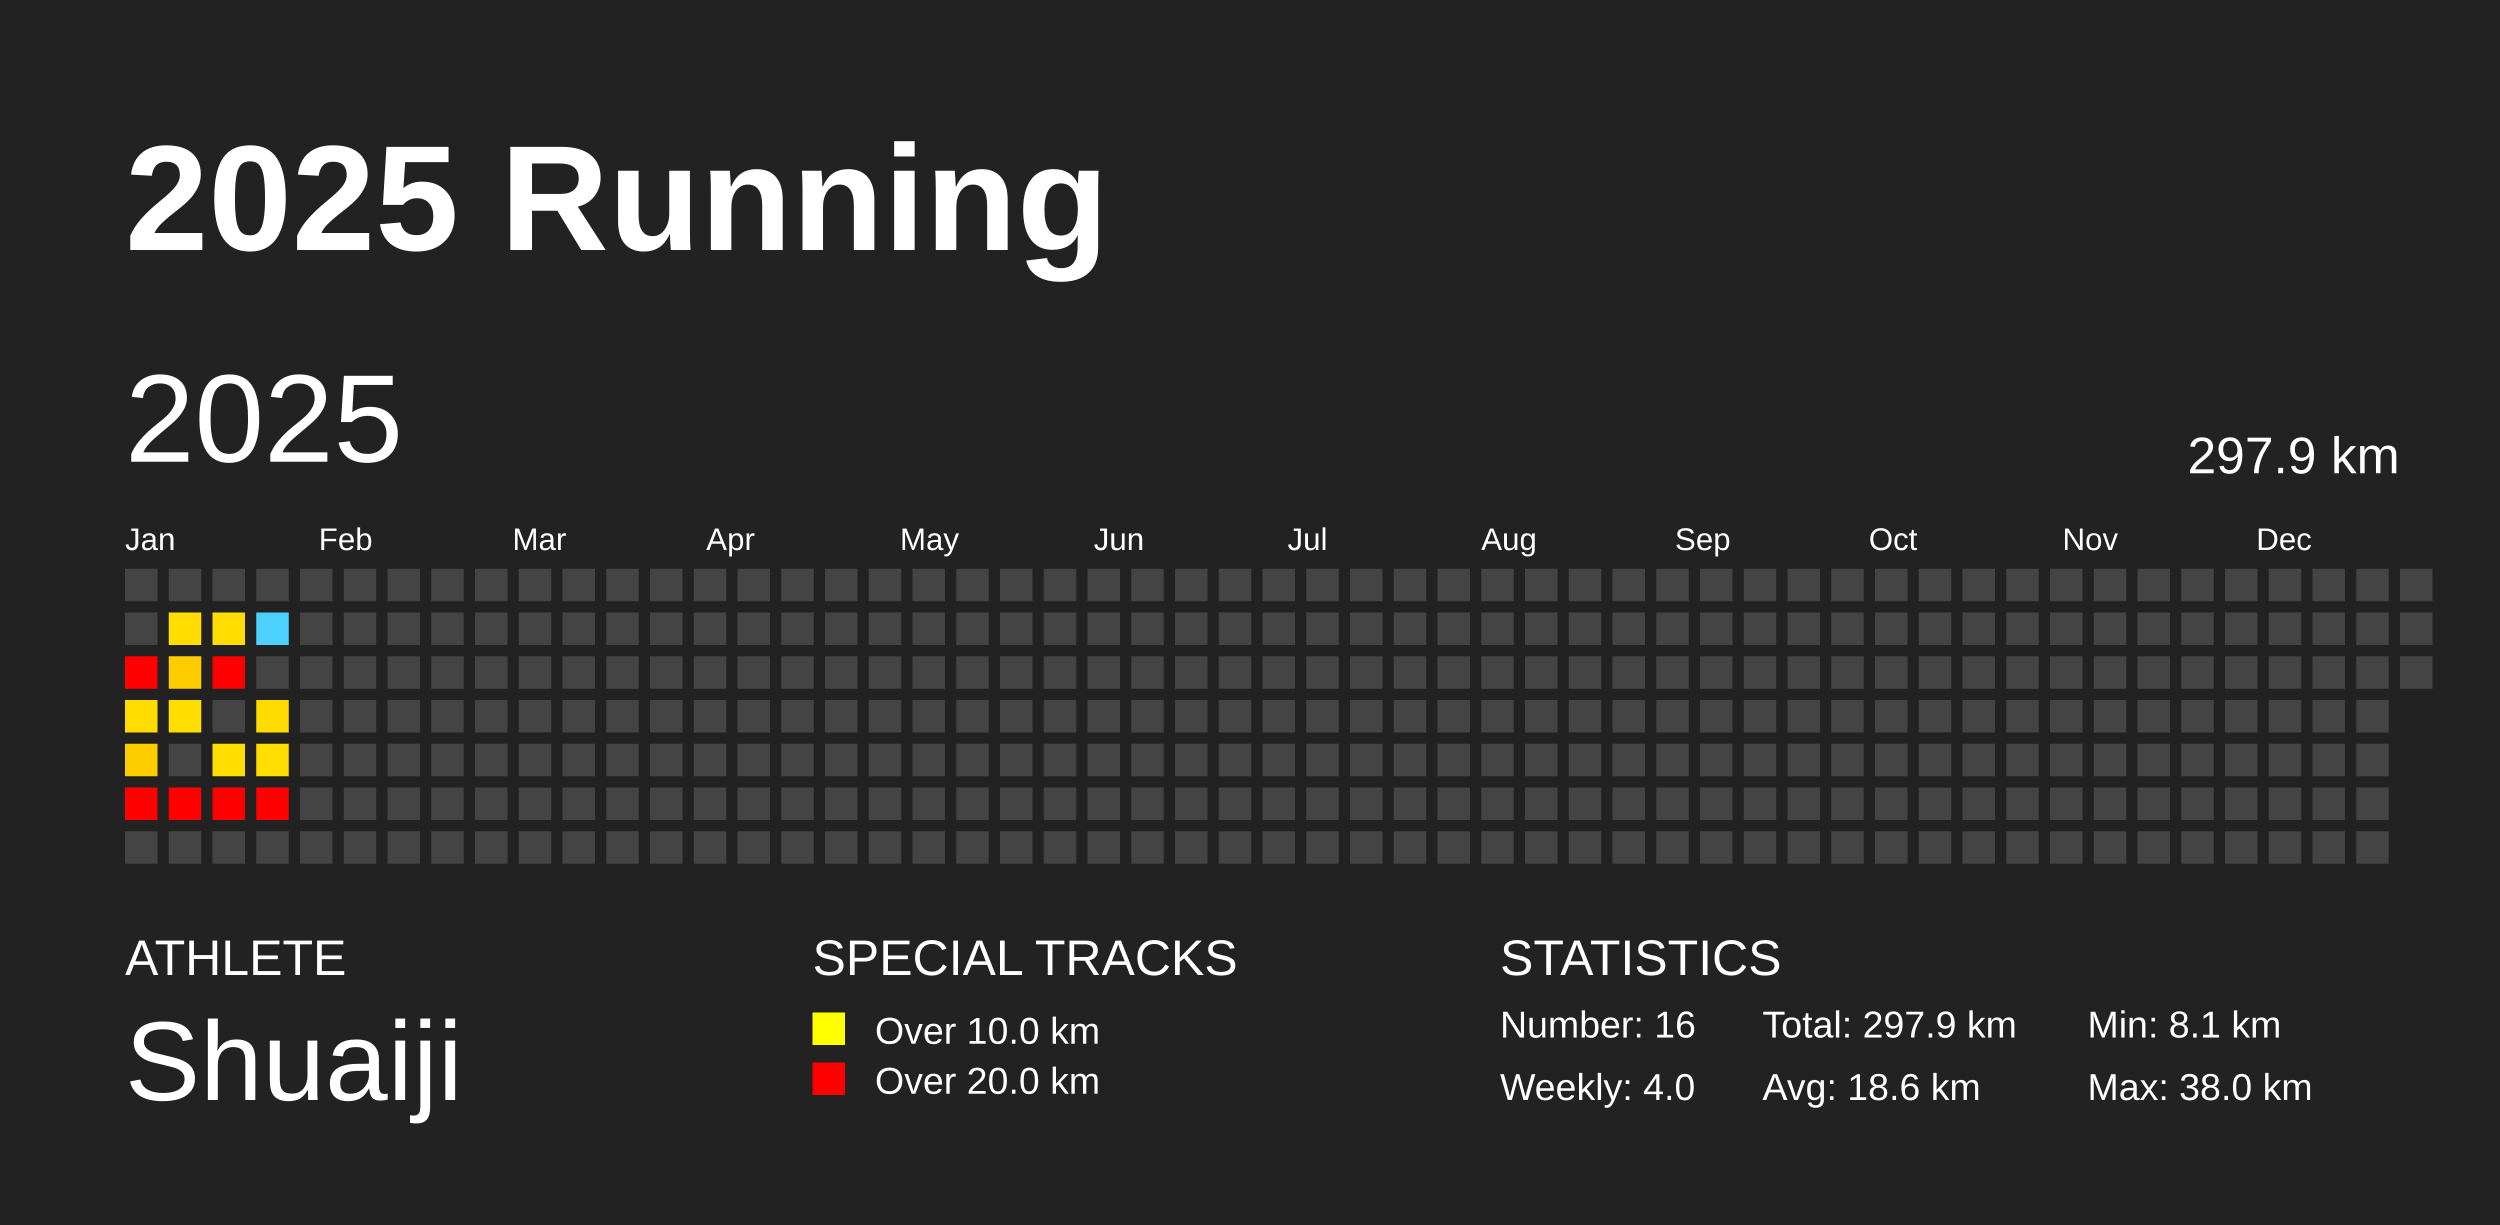
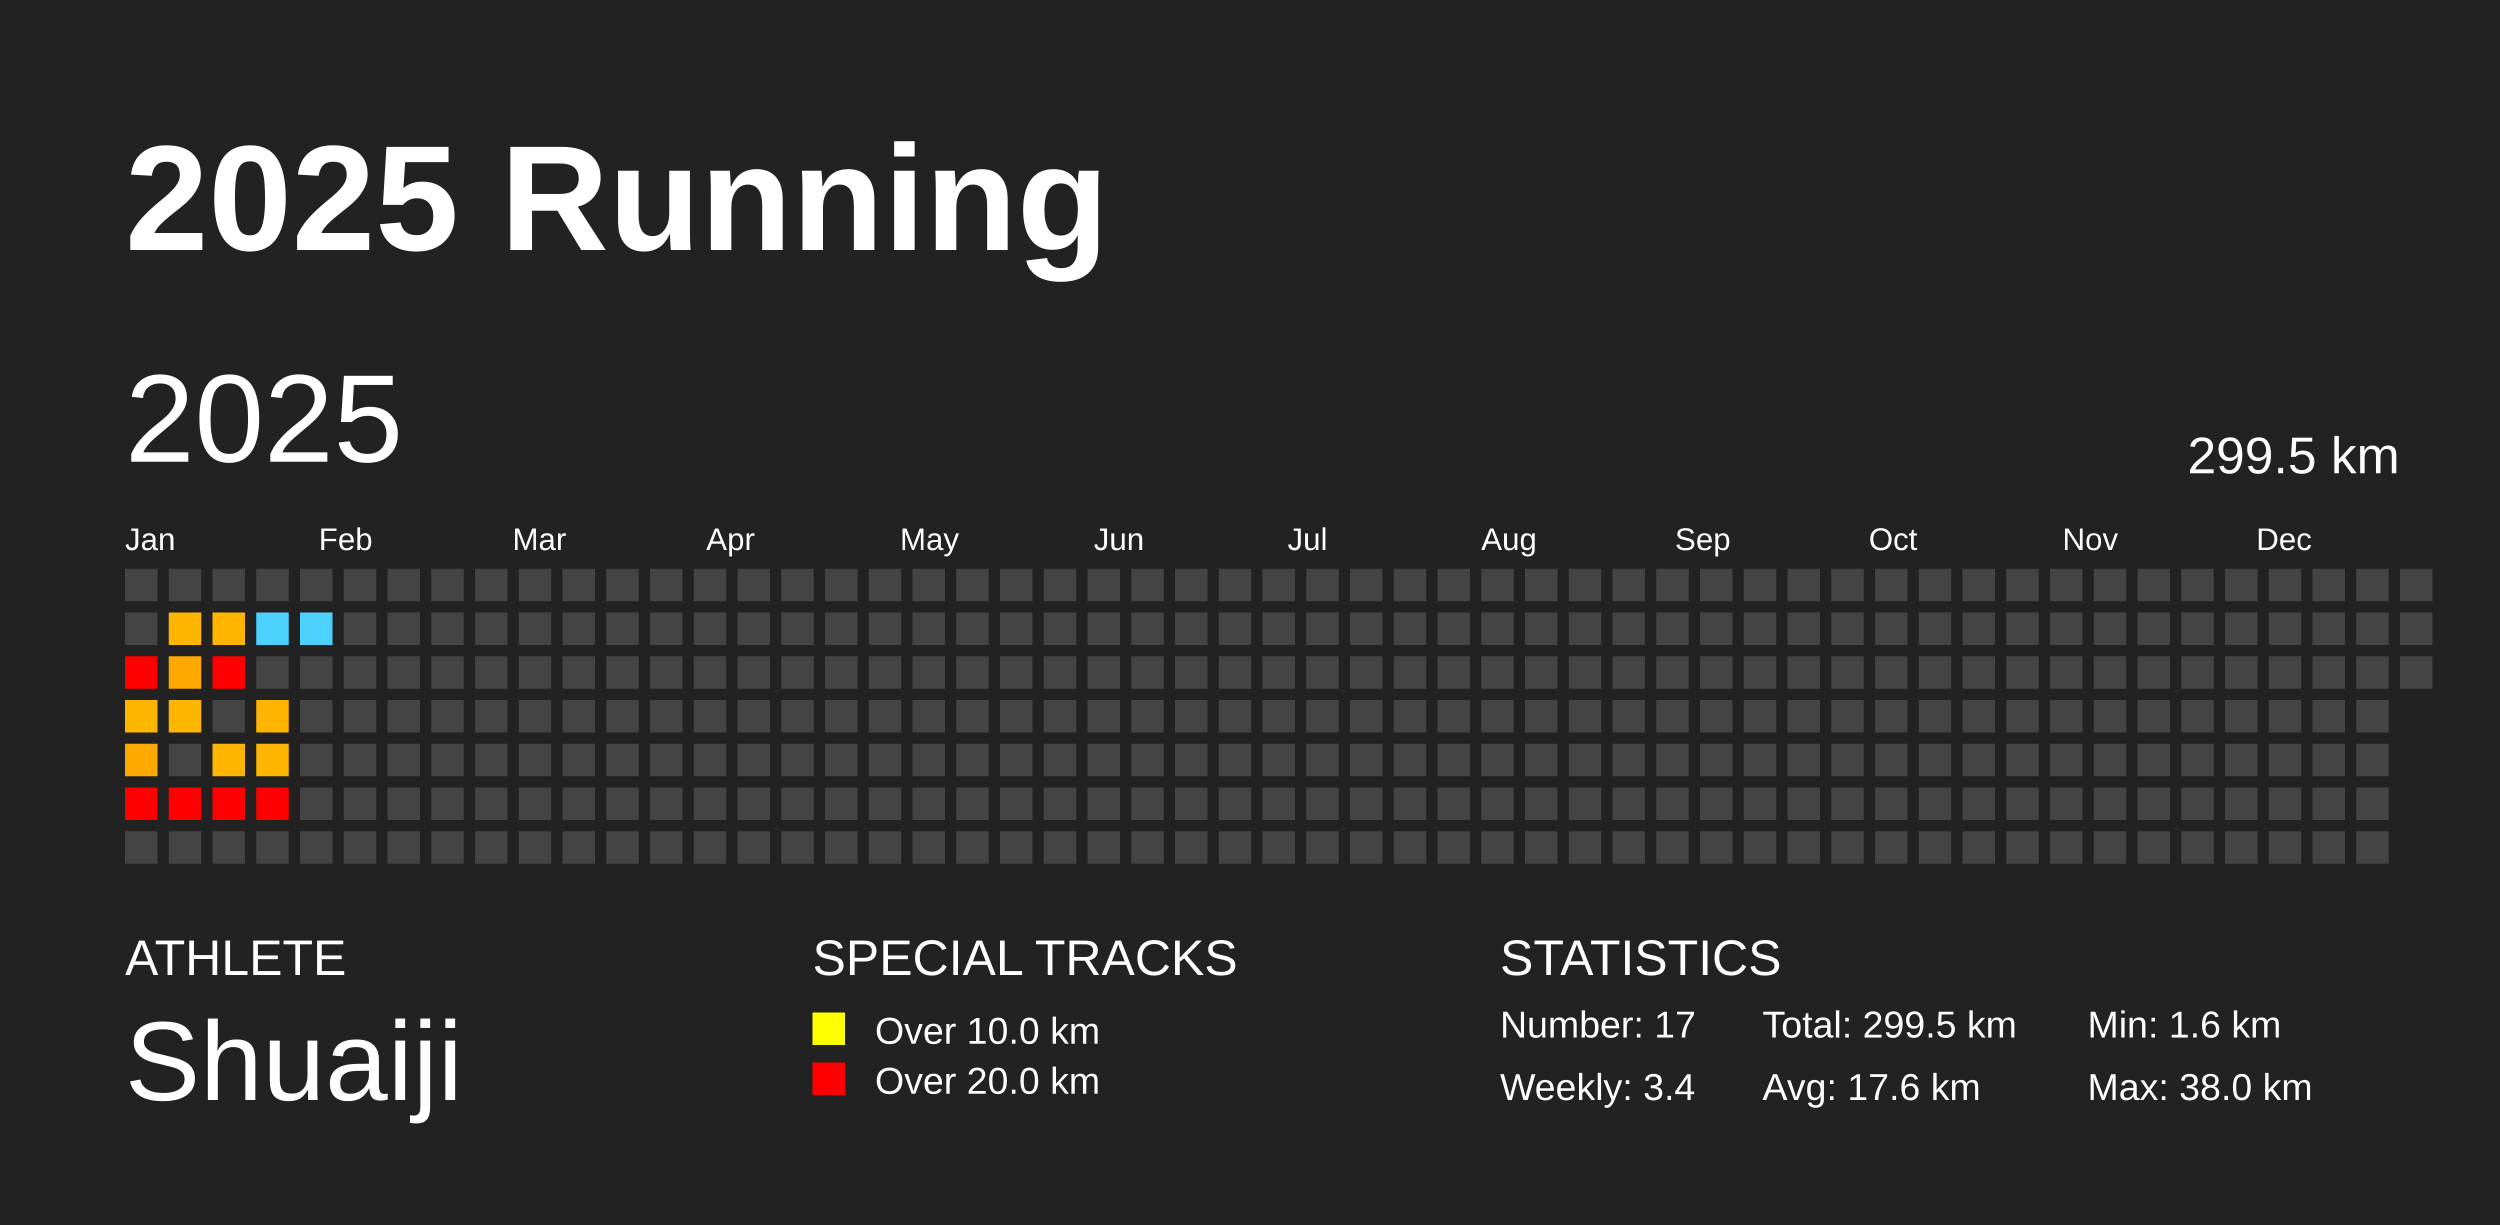
<svg xmlns="http://www.w3.org/2000/svg" baseProfile="full" height="98mm" version="1.1" viewBox="0,0,200,98" width="200mm">
  <defs />
  <rect fill="#222222" height="98" width="200" x="0" y="0" />
  <text fill="#FFFFFF" style="font-size:12px; font-family:Arial; font-weight:bold;" x="10" y="20">2025 Running</text>
  <text fill="#FFFFFF" style="font-size:4px; font-family:Arial" x="10" y="78">ATHLETE</text>
  <text fill="#FFFFFF" style="font-size:9px; font-family:Arial" x="10" y="88">Shuaiji</text>
  <text fill="#FFFFFF" style="font-size:4px; font-family:Arial" x="65" y="78">SPECIAL TRACKS</text>
  <rect fill="yellow" height="2.6" width="2.6" x="65" y="81" />
  <text fill="#FFFFFF" style="font-size:3px; font-family:Arial" x="70" y="83.5">Over 10.0 km</text>
  <rect fill="red" height="2.6" width="2.6" x="65" y="85" />
  <text fill="#FFFFFF" style="font-size:3px; font-family:Arial" x="70" y="87.5">Over 20.0 km</text>
  <text fill="#FFFFFF" style="font-size:4px; font-family:Arial" x="120" y="78">STATISTICS</text>
-   <text fill="#FFFFFF" style="font-size:3px; font-family:Arial" x="120" y="83">Number: 16</text>
-   <text fill="#FFFFFF" style="font-size:3px; font-family:Arial" x="120" y="88">Weekly: 4.0</text>
-   <text fill="#FFFFFF" style="font-size:3px; font-family:Arial" x="141" y="83">Total: 297.9 km</text>
-   <text fill="#FFFFFF" style="font-size:3px; font-family:Arial" x="141" y="88">Avg: 18.6 km</text>
-   <text fill="#FFFFFF" style="font-size:3px; font-family:Arial" x="167" y="83">Min: 8.1 km</text>
+   <text fill="#FFFFFF" style="font-size:3px; font-family:Arial" x="120" y="83">Number: 17</text>
+   <text fill="#FFFFFF" style="font-size:3px; font-family:Arial" x="120" y="88">Weekly: 3.4</text>
+   <text fill="#FFFFFF" style="font-size:3px; font-family:Arial" x="141" y="83">Total: 299.5 km</text>
+   <text fill="#FFFFFF" style="font-size:3px; font-family:Arial" x="141" y="88">Avg: 17.6 km</text>
+   <text fill="#FFFFFF" style="font-size:3px; font-family:Arial" x="167" y="83">Min: 1.6 km</text>
  <text fill="#FFFFFF" style="font-size:3px; font-family:Arial" x="167" y="88">Max: 38.0 km</text>
  <text dominant-baseline="hanging" fill="#FFFFFF" style="font-size:10.0px; font-family:Arial;" x="10" y="30">2025</text>
-   <text dominant-baseline="hanging" fill="#FFFFFF" style="font-size:4.125px; font-family:Arial;" x="175" y="35">297.9 km</text>
+   <text dominant-baseline="hanging" fill="#FFFFFF" style="font-size:4.125px; font-family:Arial;" x="175" y="35">299.5 km</text>
  <text fill="#FFFFFF" style="font-size:2.5px; font-family:Arial" x="10.0" y="44">Jan</text>
  <text fill="#FFFFFF" style="font-size:2.5px; font-family:Arial" x="25.5" y="44">Feb</text>
  <text fill="#FFFFFF" style="font-size:2.5px; font-family:Arial" x="41.0" y="44">Mar</text>
  <text fill="#FFFFFF" style="font-size:2.5px; font-family:Arial" x="56.5" y="44">Apr</text>
  <text fill="#FFFFFF" style="font-size:2.5px; font-family:Arial" x="72.0" y="44">May</text>
  <text fill="#FFFFFF" style="font-size:2.5px; font-family:Arial" x="87.5" y="44">Jun</text>
  <text fill="#FFFFFF" style="font-size:2.5px; font-family:Arial" x="103.0" y="44">Jul</text>
  <text fill="#FFFFFF" style="font-size:2.5px; font-family:Arial" x="118.5" y="44">Aug</text>
  <text fill="#FFFFFF" style="font-size:2.5px; font-family:Arial" x="134.0" y="44">Sep</text>
  <text fill="#FFFFFF" style="font-size:2.5px; font-family:Arial" x="149.5" y="44">Oct</text>
  <text fill="#FFFFFF" style="font-size:2.5px; font-family:Arial" x="165.0" y="44">Nov</text>
  <text fill="#FFFFFF" style="font-size:2.5px; font-family:Arial" x="180.5" y="44">Dec</text>
  <rect fill="#444444" height="2.6" width="2.6" x="10.0" y="45.5" />
  <rect fill="#444444" height="2.6" width="2.6" x="10.0" y="49.0" />
  <rect fill="red" height="2.6" width="2.6" x="10.0" y="52.5" />
-   <rect fill="#ffdd00" height="2.6" width="2.6" x="10.0" y="56.0" />
-   <rect fill="#ffcc00" height="2.6" width="2.6" x="10.0" y="59.5" />
+   <rect fill="#ffb600" height="2.6" width="2.6" x="10.0" y="56.0" />
+   <rect fill="#ffa800" height="2.6" width="2.6" x="10.0" y="59.5" />
  <rect fill="red" height="2.6" width="2.6" x="10.0" y="63.0" />
  <rect fill="#444444" height="2.6" width="2.6" x="10.0" y="66.5" />
  <rect fill="#444444" height="2.6" width="2.6" x="13.5" y="45.5" />
-   <rect fill="#ffdd00" height="2.6" width="2.6" x="13.5" y="49.0" />
-   <rect fill="#ffcc00" height="2.6" width="2.6" x="13.5" y="52.5" />
-   <rect fill="#ffde00" height="2.6" width="2.6" x="13.5" y="56.0" />
+   <rect fill="#ffb600" height="2.6" width="2.6" x="13.5" y="49.0" />
+   <rect fill="#ffa800" height="2.6" width="2.6" x="13.5" y="52.5" />
+   <rect fill="#ffb600" height="2.6" width="2.6" x="13.5" y="56.0" />
  <rect fill="#444444" height="2.6" width="2.6" x="13.5" y="59.5" />
  <rect fill="red" height="2.6" width="2.6" x="13.5" y="63.0" />
  <rect fill="#444444" height="2.6" width="2.6" x="13.5" y="66.5" />
  <rect fill="#444444" height="2.6" width="2.6" x="17.0" y="45.5" />
-   <rect fill="#ffdd00" height="2.6" width="2.6" x="17.0" y="49.0" />
+   <rect fill="#ffb600" height="2.6" width="2.6" x="17.0" y="49.0" />
  <rect fill="red" height="2.6" width="2.6" x="17.0" y="52.5" />
  <rect fill="#444444" height="2.6" width="2.6" x="17.0" y="56.0" />
-   <rect fill="#ffdd00" height="2.6" width="2.6" x="17.0" y="59.5" />
+   <rect fill="#ffb600" height="2.6" width="2.6" x="17.0" y="59.5" />
  <rect fill="red" height="2.6" width="2.6" x="17.0" y="63.0" />
  <rect fill="#444444" height="2.6" width="2.6" x="17.0" y="66.5" />
  <rect fill="#444444" height="2.6" width="2.6" x="20.5" y="45.5" />
  <rect fill="#4dd2ff" height="2.6" width="2.6" x="20.5" y="49.0" />
  <rect fill="#444444" height="2.6" width="2.6" x="20.5" y="52.5" />
-   <rect fill="#ffdb00" height="2.6" width="2.6" x="20.5" y="56.0" />
-   <rect fill="#ffdd00" height="2.6" width="2.6" x="20.5" y="59.5" />
+   <rect fill="#ffb400" height="2.6" width="2.6" x="20.5" y="56.0" />
+   <rect fill="#ffb600" height="2.6" width="2.6" x="20.5" y="59.5" />
  <rect fill="red" height="2.6" width="2.6" x="20.5" y="63.0" />
  <rect fill="#444444" height="2.6" width="2.6" x="20.5" y="66.5" />
  <rect fill="#444444" height="2.6" width="2.6" x="24.0" y="45.5" />
-   <rect fill="#444444" height="2.6" width="2.6" x="24.0" y="49.0" />
+   <rect fill="#4dd2ff" height="2.6" width="2.6" x="24.0" y="49.0" />
  <rect fill="#444444" height="2.6" width="2.6" x="24.0" y="52.5" />
  <rect fill="#444444" height="2.6" width="2.6" x="24.0" y="56.0" />
  <rect fill="#444444" height="2.6" width="2.6" x="24.0" y="59.5" />
  <rect fill="#444444" height="2.6" width="2.6" x="24.0" y="63.0" />
  <rect fill="#444444" height="2.6" width="2.6" x="24.0" y="66.5" />
  <rect fill="#444444" height="2.6" width="2.6" x="27.5" y="45.5" />
  <rect fill="#444444" height="2.6" width="2.6" x="27.5" y="49.0" />
  <rect fill="#444444" height="2.6" width="2.6" x="27.5" y="52.5" />
  <rect fill="#444444" height="2.6" width="2.6" x="27.5" y="56.0" />
  <rect fill="#444444" height="2.6" width="2.6" x="27.5" y="59.5" />
  <rect fill="#444444" height="2.6" width="2.6" x="27.5" y="63.0" />
  <rect fill="#444444" height="2.6" width="2.6" x="27.5" y="66.5" />
  <rect fill="#444444" height="2.6" width="2.6" x="31.0" y="45.5" />
  <rect fill="#444444" height="2.6" width="2.6" x="31.0" y="49.0" />
  <rect fill="#444444" height="2.6" width="2.6" x="31.0" y="52.5" />
  <rect fill="#444444" height="2.6" width="2.6" x="31.0" y="56.0" />
  <rect fill="#444444" height="2.6" width="2.6" x="31.0" y="59.5" />
  <rect fill="#444444" height="2.6" width="2.6" x="31.0" y="63.0" />
  <rect fill="#444444" height="2.6" width="2.6" x="31.0" y="66.5" />
  <rect fill="#444444" height="2.6" width="2.6" x="34.5" y="45.5" />
  <rect fill="#444444" height="2.6" width="2.6" x="34.5" y="49.0" />
  <rect fill="#444444" height="2.6" width="2.6" x="34.5" y="52.5" />
  <rect fill="#444444" height="2.6" width="2.6" x="34.5" y="56.0" />
  <rect fill="#444444" height="2.6" width="2.6" x="34.5" y="59.5" />
  <rect fill="#444444" height="2.6" width="2.6" x="34.5" y="63.0" />
  <rect fill="#444444" height="2.6" width="2.6" x="34.5" y="66.5" />
  <rect fill="#444444" height="2.6" width="2.6" x="38.0" y="45.5" />
  <rect fill="#444444" height="2.6" width="2.6" x="38.0" y="49.0" />
  <rect fill="#444444" height="2.6" width="2.6" x="38.0" y="52.5" />
  <rect fill="#444444" height="2.6" width="2.6" x="38.0" y="56.0" />
  <rect fill="#444444" height="2.6" width="2.6" x="38.0" y="59.5" />
  <rect fill="#444444" height="2.6" width="2.6" x="38.0" y="63.0" />
  <rect fill="#444444" height="2.6" width="2.6" x="38.0" y="66.5" />
  <rect fill="#444444" height="2.6" width="2.6" x="41.5" y="45.5" />
  <rect fill="#444444" height="2.6" width="2.6" x="41.5" y="49.0" />
  <rect fill="#444444" height="2.6" width="2.6" x="41.5" y="52.5" />
  <rect fill="#444444" height="2.6" width="2.6" x="41.5" y="56.0" />
  <rect fill="#444444" height="2.6" width="2.6" x="41.5" y="59.5" />
  <rect fill="#444444" height="2.6" width="2.6" x="41.5" y="63.0" />
  <rect fill="#444444" height="2.6" width="2.6" x="41.5" y="66.5" />
  <rect fill="#444444" height="2.6" width="2.6" x="45.0" y="45.5" />
  <rect fill="#444444" height="2.6" width="2.6" x="45.0" y="49.0" />
  <rect fill="#444444" height="2.6" width="2.6" x="45.0" y="52.5" />
  <rect fill="#444444" height="2.6" width="2.6" x="45.0" y="56.0" />
  <rect fill="#444444" height="2.6" width="2.6" x="45.0" y="59.5" />
  <rect fill="#444444" height="2.6" width="2.6" x="45.0" y="63.0" />
  <rect fill="#444444" height="2.6" width="2.6" x="45.0" y="66.5" />
  <rect fill="#444444" height="2.6" width="2.6" x="48.5" y="45.5" />
  <rect fill="#444444" height="2.6" width="2.6" x="48.5" y="49.0" />
  <rect fill="#444444" height="2.6" width="2.6" x="48.5" y="52.5" />
  <rect fill="#444444" height="2.6" width="2.6" x="48.5" y="56.0" />
  <rect fill="#444444" height="2.6" width="2.6" x="48.5" y="59.5" />
  <rect fill="#444444" height="2.6" width="2.6" x="48.5" y="63.0" />
  <rect fill="#444444" height="2.6" width="2.6" x="48.5" y="66.5" />
  <rect fill="#444444" height="2.6" width="2.6" x="52.0" y="45.5" />
  <rect fill="#444444" height="2.6" width="2.6" x="52.0" y="49.0" />
  <rect fill="#444444" height="2.6" width="2.6" x="52.0" y="52.5" />
  <rect fill="#444444" height="2.6" width="2.6" x="52.0" y="56.0" />
  <rect fill="#444444" height="2.6" width="2.6" x="52.0" y="59.5" />
  <rect fill="#444444" height="2.6" width="2.6" x="52.0" y="63.0" />
  <rect fill="#444444" height="2.6" width="2.6" x="52.0" y="66.5" />
  <rect fill="#444444" height="2.6" width="2.6" x="55.5" y="45.5" />
  <rect fill="#444444" height="2.6" width="2.6" x="55.5" y="49.0" />
  <rect fill="#444444" height="2.6" width="2.6" x="55.5" y="52.5" />
  <rect fill="#444444" height="2.6" width="2.6" x="55.5" y="56.0" />
  <rect fill="#444444" height="2.6" width="2.6" x="55.5" y="59.5" />
  <rect fill="#444444" height="2.6" width="2.6" x="55.5" y="63.0" />
  <rect fill="#444444" height="2.6" width="2.6" x="55.5" y="66.5" />
  <rect fill="#444444" height="2.6" width="2.6" x="59.0" y="45.5" />
  <rect fill="#444444" height="2.6" width="2.6" x="59.0" y="49.0" />
  <rect fill="#444444" height="2.6" width="2.6" x="59.0" y="52.5" />
  <rect fill="#444444" height="2.6" width="2.6" x="59.0" y="56.0" />
  <rect fill="#444444" height="2.6" width="2.6" x="59.0" y="59.5" />
  <rect fill="#444444" height="2.6" width="2.6" x="59.0" y="63.0" />
  <rect fill="#444444" height="2.6" width="2.6" x="59.0" y="66.5" />
  <rect fill="#444444" height="2.6" width="2.6" x="62.5" y="45.5" />
  <rect fill="#444444" height="2.6" width="2.6" x="62.5" y="49.0" />
  <rect fill="#444444" height="2.6" width="2.6" x="62.5" y="52.5" />
  <rect fill="#444444" height="2.6" width="2.6" x="62.5" y="56.0" />
  <rect fill="#444444" height="2.6" width="2.6" x="62.5" y="59.5" />
  <rect fill="#444444" height="2.6" width="2.6" x="62.5" y="63.0" />
  <rect fill="#444444" height="2.6" width="2.6" x="62.5" y="66.5" />
  <rect fill="#444444" height="2.6" width="2.6" x="66.0" y="45.5" />
  <rect fill="#444444" height="2.6" width="2.6" x="66.0" y="49.0" />
  <rect fill="#444444" height="2.6" width="2.6" x="66.0" y="52.5" />
  <rect fill="#444444" height="2.6" width="2.6" x="66.0" y="56.0" />
  <rect fill="#444444" height="2.6" width="2.6" x="66.0" y="59.5" />
  <rect fill="#444444" height="2.6" width="2.6" x="66.0" y="63.0" />
  <rect fill="#444444" height="2.6" width="2.6" x="66.0" y="66.5" />
  <rect fill="#444444" height="2.6" width="2.6" x="69.5" y="45.5" />
  <rect fill="#444444" height="2.6" width="2.6" x="69.5" y="49.0" />
  <rect fill="#444444" height="2.6" width="2.6" x="69.5" y="52.5" />
  <rect fill="#444444" height="2.6" width="2.6" x="69.5" y="56.0" />
  <rect fill="#444444" height="2.6" width="2.6" x="69.5" y="59.5" />
  <rect fill="#444444" height="2.6" width="2.6" x="69.5" y="63.0" />
  <rect fill="#444444" height="2.6" width="2.6" x="69.5" y="66.5" />
  <rect fill="#444444" height="2.6" width="2.6" x="73.0" y="45.5" />
  <rect fill="#444444" height="2.6" width="2.6" x="73.0" y="49.0" />
  <rect fill="#444444" height="2.6" width="2.6" x="73.0" y="52.5" />
  <rect fill="#444444" height="2.6" width="2.6" x="73.0" y="56.0" />
  <rect fill="#444444" height="2.6" width="2.6" x="73.0" y="59.5" />
  <rect fill="#444444" height="2.6" width="2.6" x="73.0" y="63.0" />
  <rect fill="#444444" height="2.6" width="2.6" x="73.0" y="66.5" />
  <rect fill="#444444" height="2.6" width="2.6" x="76.5" y="45.5" />
  <rect fill="#444444" height="2.6" width="2.6" x="76.5" y="49.0" />
  <rect fill="#444444" height="2.6" width="2.6" x="76.5" y="52.5" />
  <rect fill="#444444" height="2.6" width="2.6" x="76.5" y="56.0" />
  <rect fill="#444444" height="2.6" width="2.6" x="76.5" y="59.5" />
  <rect fill="#444444" height="2.6" width="2.6" x="76.5" y="63.0" />
  <rect fill="#444444" height="2.6" width="2.6" x="76.5" y="66.5" />
  <rect fill="#444444" height="2.6" width="2.6" x="80.0" y="45.5" />
  <rect fill="#444444" height="2.6" width="2.6" x="80.0" y="49.0" />
  <rect fill="#444444" height="2.6" width="2.6" x="80.0" y="52.5" />
  <rect fill="#444444" height="2.6" width="2.6" x="80.0" y="56.0" />
  <rect fill="#444444" height="2.6" width="2.6" x="80.0" y="59.5" />
  <rect fill="#444444" height="2.6" width="2.6" x="80.0" y="63.0" />
  <rect fill="#444444" height="2.6" width="2.6" x="80.0" y="66.5" />
  <rect fill="#444444" height="2.6" width="2.6" x="83.5" y="45.5" />
  <rect fill="#444444" height="2.6" width="2.6" x="83.5" y="49.0" />
  <rect fill="#444444" height="2.6" width="2.6" x="83.5" y="52.5" />
  <rect fill="#444444" height="2.6" width="2.6" x="83.5" y="56.0" />
  <rect fill="#444444" height="2.6" width="2.6" x="83.5" y="59.5" />
  <rect fill="#444444" height="2.6" width="2.6" x="83.5" y="63.0" />
  <rect fill="#444444" height="2.6" width="2.6" x="83.5" y="66.5" />
  <rect fill="#444444" height="2.6" width="2.6" x="87.0" y="45.5" />
  <rect fill="#444444" height="2.6" width="2.6" x="87.0" y="49.0" />
  <rect fill="#444444" height="2.6" width="2.6" x="87.0" y="52.5" />
  <rect fill="#444444" height="2.6" width="2.6" x="87.0" y="56.0" />
  <rect fill="#444444" height="2.6" width="2.6" x="87.0" y="59.5" />
  <rect fill="#444444" height="2.6" width="2.6" x="87.0" y="63.0" />
  <rect fill="#444444" height="2.6" width="2.6" x="87.0" y="66.5" />
  <rect fill="#444444" height="2.6" width="2.6" x="90.5" y="45.5" />
  <rect fill="#444444" height="2.6" width="2.6" x="90.5" y="49.0" />
  <rect fill="#444444" height="2.6" width="2.6" x="90.5" y="52.5" />
  <rect fill="#444444" height="2.6" width="2.6" x="90.5" y="56.0" />
  <rect fill="#444444" height="2.6" width="2.6" x="90.5" y="59.5" />
  <rect fill="#444444" height="2.6" width="2.6" x="90.5" y="63.0" />
  <rect fill="#444444" height="2.6" width="2.6" x="90.5" y="66.5" />
  <rect fill="#444444" height="2.6" width="2.6" x="94.0" y="45.5" />
  <rect fill="#444444" height="2.6" width="2.6" x="94.0" y="49.0" />
  <rect fill="#444444" height="2.6" width="2.6" x="94.0" y="52.5" />
  <rect fill="#444444" height="2.6" width="2.6" x="94.0" y="56.0" />
  <rect fill="#444444" height="2.6" width="2.6" x="94.0" y="59.5" />
  <rect fill="#444444" height="2.6" width="2.6" x="94.0" y="63.0" />
  <rect fill="#444444" height="2.6" width="2.6" x="94.0" y="66.5" />
  <rect fill="#444444" height="2.6" width="2.6" x="97.5" y="45.5" />
  <rect fill="#444444" height="2.6" width="2.6" x="97.5" y="49.0" />
  <rect fill="#444444" height="2.6" width="2.6" x="97.5" y="52.5" />
  <rect fill="#444444" height="2.6" width="2.6" x="97.5" y="56.0" />
  <rect fill="#444444" height="2.6" width="2.6" x="97.5" y="59.5" />
  <rect fill="#444444" height="2.6" width="2.6" x="97.5" y="63.0" />
  <rect fill="#444444" height="2.6" width="2.6" x="97.5" y="66.5" />
  <rect fill="#444444" height="2.6" width="2.6" x="101.0" y="45.5" />
  <rect fill="#444444" height="2.6" width="2.6" x="101.0" y="49.0" />
  <rect fill="#444444" height="2.6" width="2.6" x="101.0" y="52.5" />
  <rect fill="#444444" height="2.6" width="2.6" x="101.0" y="56.0" />
  <rect fill="#444444" height="2.6" width="2.6" x="101.0" y="59.5" />
  <rect fill="#444444" height="2.6" width="2.6" x="101.0" y="63.0" />
  <rect fill="#444444" height="2.6" width="2.6" x="101.0" y="66.5" />
  <rect fill="#444444" height="2.6" width="2.6" x="104.5" y="45.5" />
  <rect fill="#444444" height="2.6" width="2.6" x="104.5" y="49.0" />
  <rect fill="#444444" height="2.6" width="2.6" x="104.5" y="52.5" />
  <rect fill="#444444" height="2.6" width="2.6" x="104.5" y="56.0" />
  <rect fill="#444444" height="2.6" width="2.6" x="104.5" y="59.5" />
  <rect fill="#444444" height="2.6" width="2.6" x="104.5" y="63.0" />
  <rect fill="#444444" height="2.6" width="2.6" x="104.5" y="66.5" />
  <rect fill="#444444" height="2.6" width="2.6" x="108.0" y="45.5" />
  <rect fill="#444444" height="2.6" width="2.6" x="108.0" y="49.0" />
  <rect fill="#444444" height="2.6" width="2.6" x="108.0" y="52.5" />
  <rect fill="#444444" height="2.6" width="2.6" x="108.0" y="56.0" />
  <rect fill="#444444" height="2.6" width="2.6" x="108.0" y="59.5" />
  <rect fill="#444444" height="2.6" width="2.6" x="108.0" y="63.0" />
  <rect fill="#444444" height="2.6" width="2.6" x="108.0" y="66.5" />
  <rect fill="#444444" height="2.6" width="2.6" x="111.5" y="45.5" />
  <rect fill="#444444" height="2.6" width="2.6" x="111.5" y="49.0" />
  <rect fill="#444444" height="2.6" width="2.6" x="111.5" y="52.5" />
  <rect fill="#444444" height="2.6" width="2.6" x="111.5" y="56.0" />
  <rect fill="#444444" height="2.6" width="2.6" x="111.5" y="59.5" />
  <rect fill="#444444" height="2.6" width="2.6" x="111.5" y="63.0" />
  <rect fill="#444444" height="2.6" width="2.6" x="111.5" y="66.5" />
  <rect fill="#444444" height="2.6" width="2.6" x="115.0" y="45.5" />
  <rect fill="#444444" height="2.6" width="2.6" x="115.0" y="49.0" />
  <rect fill="#444444" height="2.6" width="2.6" x="115.0" y="52.5" />
  <rect fill="#444444" height="2.6" width="2.6" x="115.0" y="56.0" />
  <rect fill="#444444" height="2.6" width="2.6" x="115.0" y="59.5" />
  <rect fill="#444444" height="2.6" width="2.6" x="115.0" y="63.0" />
  <rect fill="#444444" height="2.6" width="2.6" x="115.0" y="66.5" />
  <rect fill="#444444" height="2.6" width="2.6" x="118.5" y="45.5" />
  <rect fill="#444444" height="2.6" width="2.6" x="118.5" y="49.0" />
  <rect fill="#444444" height="2.6" width="2.6" x="118.5" y="52.5" />
  <rect fill="#444444" height="2.6" width="2.6" x="118.5" y="56.0" />
  <rect fill="#444444" height="2.6" width="2.6" x="118.5" y="59.5" />
  <rect fill="#444444" height="2.6" width="2.6" x="118.5" y="63.0" />
  <rect fill="#444444" height="2.6" width="2.6" x="118.5" y="66.5" />
  <rect fill="#444444" height="2.6" width="2.6" x="122.0" y="45.5" />
  <rect fill="#444444" height="2.6" width="2.6" x="122.0" y="49.0" />
  <rect fill="#444444" height="2.6" width="2.6" x="122.0" y="52.5" />
  <rect fill="#444444" height="2.6" width="2.6" x="122.0" y="56.0" />
  <rect fill="#444444" height="2.6" width="2.6" x="122.0" y="59.5" />
  <rect fill="#444444" height="2.6" width="2.6" x="122.0" y="63.0" />
  <rect fill="#444444" height="2.6" width="2.6" x="122.0" y="66.5" />
  <rect fill="#444444" height="2.6" width="2.6" x="125.5" y="45.5" />
  <rect fill="#444444" height="2.6" width="2.6" x="125.5" y="49.0" />
  <rect fill="#444444" height="2.6" width="2.6" x="125.5" y="52.5" />
  <rect fill="#444444" height="2.6" width="2.6" x="125.5" y="56.0" />
  <rect fill="#444444" height="2.6" width="2.6" x="125.5" y="59.5" />
  <rect fill="#444444" height="2.6" width="2.6" x="125.5" y="63.0" />
  <rect fill="#444444" height="2.6" width="2.6" x="125.5" y="66.5" />
  <rect fill="#444444" height="2.6" width="2.6" x="129.0" y="45.5" />
  <rect fill="#444444" height="2.6" width="2.6" x="129.0" y="49.0" />
  <rect fill="#444444" height="2.6" width="2.6" x="129.0" y="52.5" />
  <rect fill="#444444" height="2.6" width="2.6" x="129.0" y="56.0" />
  <rect fill="#444444" height="2.6" width="2.6" x="129.0" y="59.5" />
  <rect fill="#444444" height="2.6" width="2.6" x="129.0" y="63.0" />
  <rect fill="#444444" height="2.6" width="2.6" x="129.0" y="66.5" />
  <rect fill="#444444" height="2.6" width="2.6" x="132.5" y="45.5" />
  <rect fill="#444444" height="2.6" width="2.6" x="132.5" y="49.0" />
  <rect fill="#444444" height="2.6" width="2.6" x="132.5" y="52.5" />
  <rect fill="#444444" height="2.6" width="2.6" x="132.5" y="56.0" />
  <rect fill="#444444" height="2.6" width="2.6" x="132.5" y="59.5" />
  <rect fill="#444444" height="2.6" width="2.6" x="132.5" y="63.0" />
  <rect fill="#444444" height="2.6" width="2.6" x="132.5" y="66.5" />
  <rect fill="#444444" height="2.6" width="2.6" x="136.0" y="45.5" />
  <rect fill="#444444" height="2.6" width="2.6" x="136.0" y="49.0" />
  <rect fill="#444444" height="2.6" width="2.6" x="136.0" y="52.5" />
  <rect fill="#444444" height="2.6" width="2.6" x="136.0" y="56.0" />
  <rect fill="#444444" height="2.6" width="2.6" x="136.0" y="59.5" />
  <rect fill="#444444" height="2.6" width="2.6" x="136.0" y="63.0" />
  <rect fill="#444444" height="2.6" width="2.6" x="136.0" y="66.5" />
  <rect fill="#444444" height="2.6" width="2.6" x="139.5" y="45.5" />
  <rect fill="#444444" height="2.6" width="2.6" x="139.5" y="49.0" />
  <rect fill="#444444" height="2.6" width="2.6" x="139.5" y="52.5" />
  <rect fill="#444444" height="2.6" width="2.6" x="139.5" y="56.0" />
  <rect fill="#444444" height="2.6" width="2.6" x="139.5" y="59.5" />
  <rect fill="#444444" height="2.6" width="2.6" x="139.5" y="63.0" />
  <rect fill="#444444" height="2.6" width="2.6" x="139.5" y="66.5" />
  <rect fill="#444444" height="2.6" width="2.6" x="143.0" y="45.5" />
  <rect fill="#444444" height="2.6" width="2.6" x="143.0" y="49.0" />
  <rect fill="#444444" height="2.6" width="2.6" x="143.0" y="52.5" />
  <rect fill="#444444" height="2.6" width="2.6" x="143.0" y="56.0" />
  <rect fill="#444444" height="2.6" width="2.6" x="143.0" y="59.5" />
  <rect fill="#444444" height="2.6" width="2.6" x="143.0" y="63.0" />
  <rect fill="#444444" height="2.6" width="2.6" x="143.0" y="66.5" />
  <rect fill="#444444" height="2.6" width="2.6" x="146.5" y="45.5" />
  <rect fill="#444444" height="2.6" width="2.6" x="146.5" y="49.0" />
  <rect fill="#444444" height="2.6" width="2.6" x="146.5" y="52.5" />
  <rect fill="#444444" height="2.6" width="2.6" x="146.5" y="56.0" />
  <rect fill="#444444" height="2.6" width="2.6" x="146.5" y="59.5" />
  <rect fill="#444444" height="2.6" width="2.6" x="146.5" y="63.0" />
  <rect fill="#444444" height="2.6" width="2.6" x="146.5" y="66.5" />
  <rect fill="#444444" height="2.6" width="2.6" x="150.0" y="45.5" />
  <rect fill="#444444" height="2.6" width="2.6" x="150.0" y="49.0" />
  <rect fill="#444444" height="2.6" width="2.6" x="150.0" y="52.5" />
  <rect fill="#444444" height="2.6" width="2.6" x="150.0" y="56.0" />
  <rect fill="#444444" height="2.6" width="2.6" x="150.0" y="59.5" />
  <rect fill="#444444" height="2.6" width="2.6" x="150.0" y="63.0" />
  <rect fill="#444444" height="2.6" width="2.6" x="150.0" y="66.5" />
  <rect fill="#444444" height="2.6" width="2.6" x="153.5" y="45.5" />
  <rect fill="#444444" height="2.6" width="2.6" x="153.5" y="49.0" />
  <rect fill="#444444" height="2.6" width="2.6" x="153.5" y="52.5" />
  <rect fill="#444444" height="2.6" width="2.6" x="153.5" y="56.0" />
  <rect fill="#444444" height="2.6" width="2.6" x="153.5" y="59.5" />
  <rect fill="#444444" height="2.6" width="2.6" x="153.5" y="63.0" />
  <rect fill="#444444" height="2.6" width="2.6" x="153.5" y="66.5" />
  <rect fill="#444444" height="2.6" width="2.6" x="157.0" y="45.5" />
  <rect fill="#444444" height="2.6" width="2.6" x="157.0" y="49.0" />
  <rect fill="#444444" height="2.6" width="2.6" x="157.0" y="52.5" />
  <rect fill="#444444" height="2.6" width="2.6" x="157.0" y="56.0" />
  <rect fill="#444444" height="2.6" width="2.6" x="157.0" y="59.5" />
  <rect fill="#444444" height="2.6" width="2.6" x="157.0" y="63.0" />
  <rect fill="#444444" height="2.6" width="2.6" x="157.0" y="66.5" />
  <rect fill="#444444" height="2.6" width="2.6" x="160.5" y="45.5" />
  <rect fill="#444444" height="2.6" width="2.6" x="160.5" y="49.0" />
  <rect fill="#444444" height="2.6" width="2.6" x="160.5" y="52.5" />
  <rect fill="#444444" height="2.6" width="2.6" x="160.5" y="56.0" />
  <rect fill="#444444" height="2.6" width="2.6" x="160.5" y="59.5" />
  <rect fill="#444444" height="2.6" width="2.6" x="160.5" y="63.0" />
  <rect fill="#444444" height="2.6" width="2.6" x="160.5" y="66.5" />
  <rect fill="#444444" height="2.6" width="2.6" x="164.0" y="45.5" />
  <rect fill="#444444" height="2.6" width="2.6" x="164.0" y="49.0" />
  <rect fill="#444444" height="2.6" width="2.6" x="164.0" y="52.5" />
  <rect fill="#444444" height="2.6" width="2.6" x="164.0" y="56.0" />
  <rect fill="#444444" height="2.6" width="2.6" x="164.0" y="59.5" />
  <rect fill="#444444" height="2.6" width="2.6" x="164.0" y="63.0" />
  <rect fill="#444444" height="2.6" width="2.6" x="164.0" y="66.5" />
  <rect fill="#444444" height="2.6" width="2.6" x="167.5" y="45.5" />
  <rect fill="#444444" height="2.6" width="2.6" x="167.5" y="49.0" />
  <rect fill="#444444" height="2.6" width="2.6" x="167.5" y="52.5" />
  <rect fill="#444444" height="2.6" width="2.6" x="167.5" y="56.0" />
  <rect fill="#444444" height="2.6" width="2.6" x="167.5" y="59.5" />
  <rect fill="#444444" height="2.6" width="2.6" x="167.5" y="63.0" />
  <rect fill="#444444" height="2.6" width="2.6" x="167.5" y="66.5" />
  <rect fill="#444444" height="2.6" width="2.6" x="171.0" y="45.5" />
  <rect fill="#444444" height="2.6" width="2.6" x="171.0" y="49.0" />
  <rect fill="#444444" height="2.6" width="2.6" x="171.0" y="52.5" />
  <rect fill="#444444" height="2.6" width="2.6" x="171.0" y="56.0" />
  <rect fill="#444444" height="2.6" width="2.6" x="171.0" y="59.5" />
  <rect fill="#444444" height="2.6" width="2.6" x="171.0" y="63.0" />
  <rect fill="#444444" height="2.6" width="2.6" x="171.0" y="66.5" />
  <rect fill="#444444" height="2.6" width="2.6" x="174.5" y="45.5" />
  <rect fill="#444444" height="2.6" width="2.6" x="174.5" y="49.0" />
  <rect fill="#444444" height="2.6" width="2.6" x="174.5" y="52.5" />
  <rect fill="#444444" height="2.6" width="2.6" x="174.5" y="56.0" />
  <rect fill="#444444" height="2.6" width="2.6" x="174.5" y="59.5" />
  <rect fill="#444444" height="2.6" width="2.6" x="174.5" y="63.0" />
  <rect fill="#444444" height="2.6" width="2.6" x="174.5" y="66.5" />
  <rect fill="#444444" height="2.6" width="2.6" x="178.0" y="45.5" />
  <rect fill="#444444" height="2.6" width="2.6" x="178.0" y="49.0" />
  <rect fill="#444444" height="2.6" width="2.6" x="178.0" y="52.5" />
  <rect fill="#444444" height="2.6" width="2.6" x="178.0" y="56.0" />
  <rect fill="#444444" height="2.6" width="2.6" x="178.0" y="59.5" />
  <rect fill="#444444" height="2.6" width="2.6" x="178.0" y="63.0" />
  <rect fill="#444444" height="2.6" width="2.6" x="178.0" y="66.5" />
  <rect fill="#444444" height="2.6" width="2.6" x="181.5" y="45.5" />
  <rect fill="#444444" height="2.6" width="2.6" x="181.5" y="49.0" />
  <rect fill="#444444" height="2.6" width="2.6" x="181.5" y="52.5" />
  <rect fill="#444444" height="2.6" width="2.6" x="181.5" y="56.0" />
  <rect fill="#444444" height="2.6" width="2.6" x="181.5" y="59.5" />
  <rect fill="#444444" height="2.6" width="2.6" x="181.5" y="63.0" />
  <rect fill="#444444" height="2.6" width="2.6" x="181.5" y="66.5" />
  <rect fill="#444444" height="2.6" width="2.6" x="185.0" y="45.5" />
  <rect fill="#444444" height="2.6" width="2.6" x="185.0" y="49.0" />
  <rect fill="#444444" height="2.6" width="2.6" x="185.0" y="52.5" />
  <rect fill="#444444" height="2.6" width="2.6" x="185.0" y="56.0" />
  <rect fill="#444444" height="2.6" width="2.6" x="185.0" y="59.5" />
  <rect fill="#444444" height="2.6" width="2.6" x="185.0" y="63.0" />
  <rect fill="#444444" height="2.6" width="2.6" x="185.0" y="66.5" />
  <rect fill="#444444" height="2.6" width="2.6" x="188.5" y="45.5" />
  <rect fill="#444444" height="2.6" width="2.6" x="188.5" y="49.0" />
  <rect fill="#444444" height="2.6" width="2.6" x="188.5" y="52.5" />
  <rect fill="#444444" height="2.6" width="2.6" x="188.5" y="56.0" />
  <rect fill="#444444" height="2.6" width="2.6" x="188.5" y="59.5" />
  <rect fill="#444444" height="2.6" width="2.6" x="188.5" y="63.0" />
  <rect fill="#444444" height="2.6" width="2.6" x="188.5" y="66.5" />
  <rect fill="#444444" height="2.6" width="2.6" x="192.0" y="45.5" />
  <rect fill="#444444" height="2.6" width="2.6" x="192.0" y="49.0" />
  <rect fill="#444444" height="2.6" width="2.6" x="192.0" y="52.5" />
</svg>
